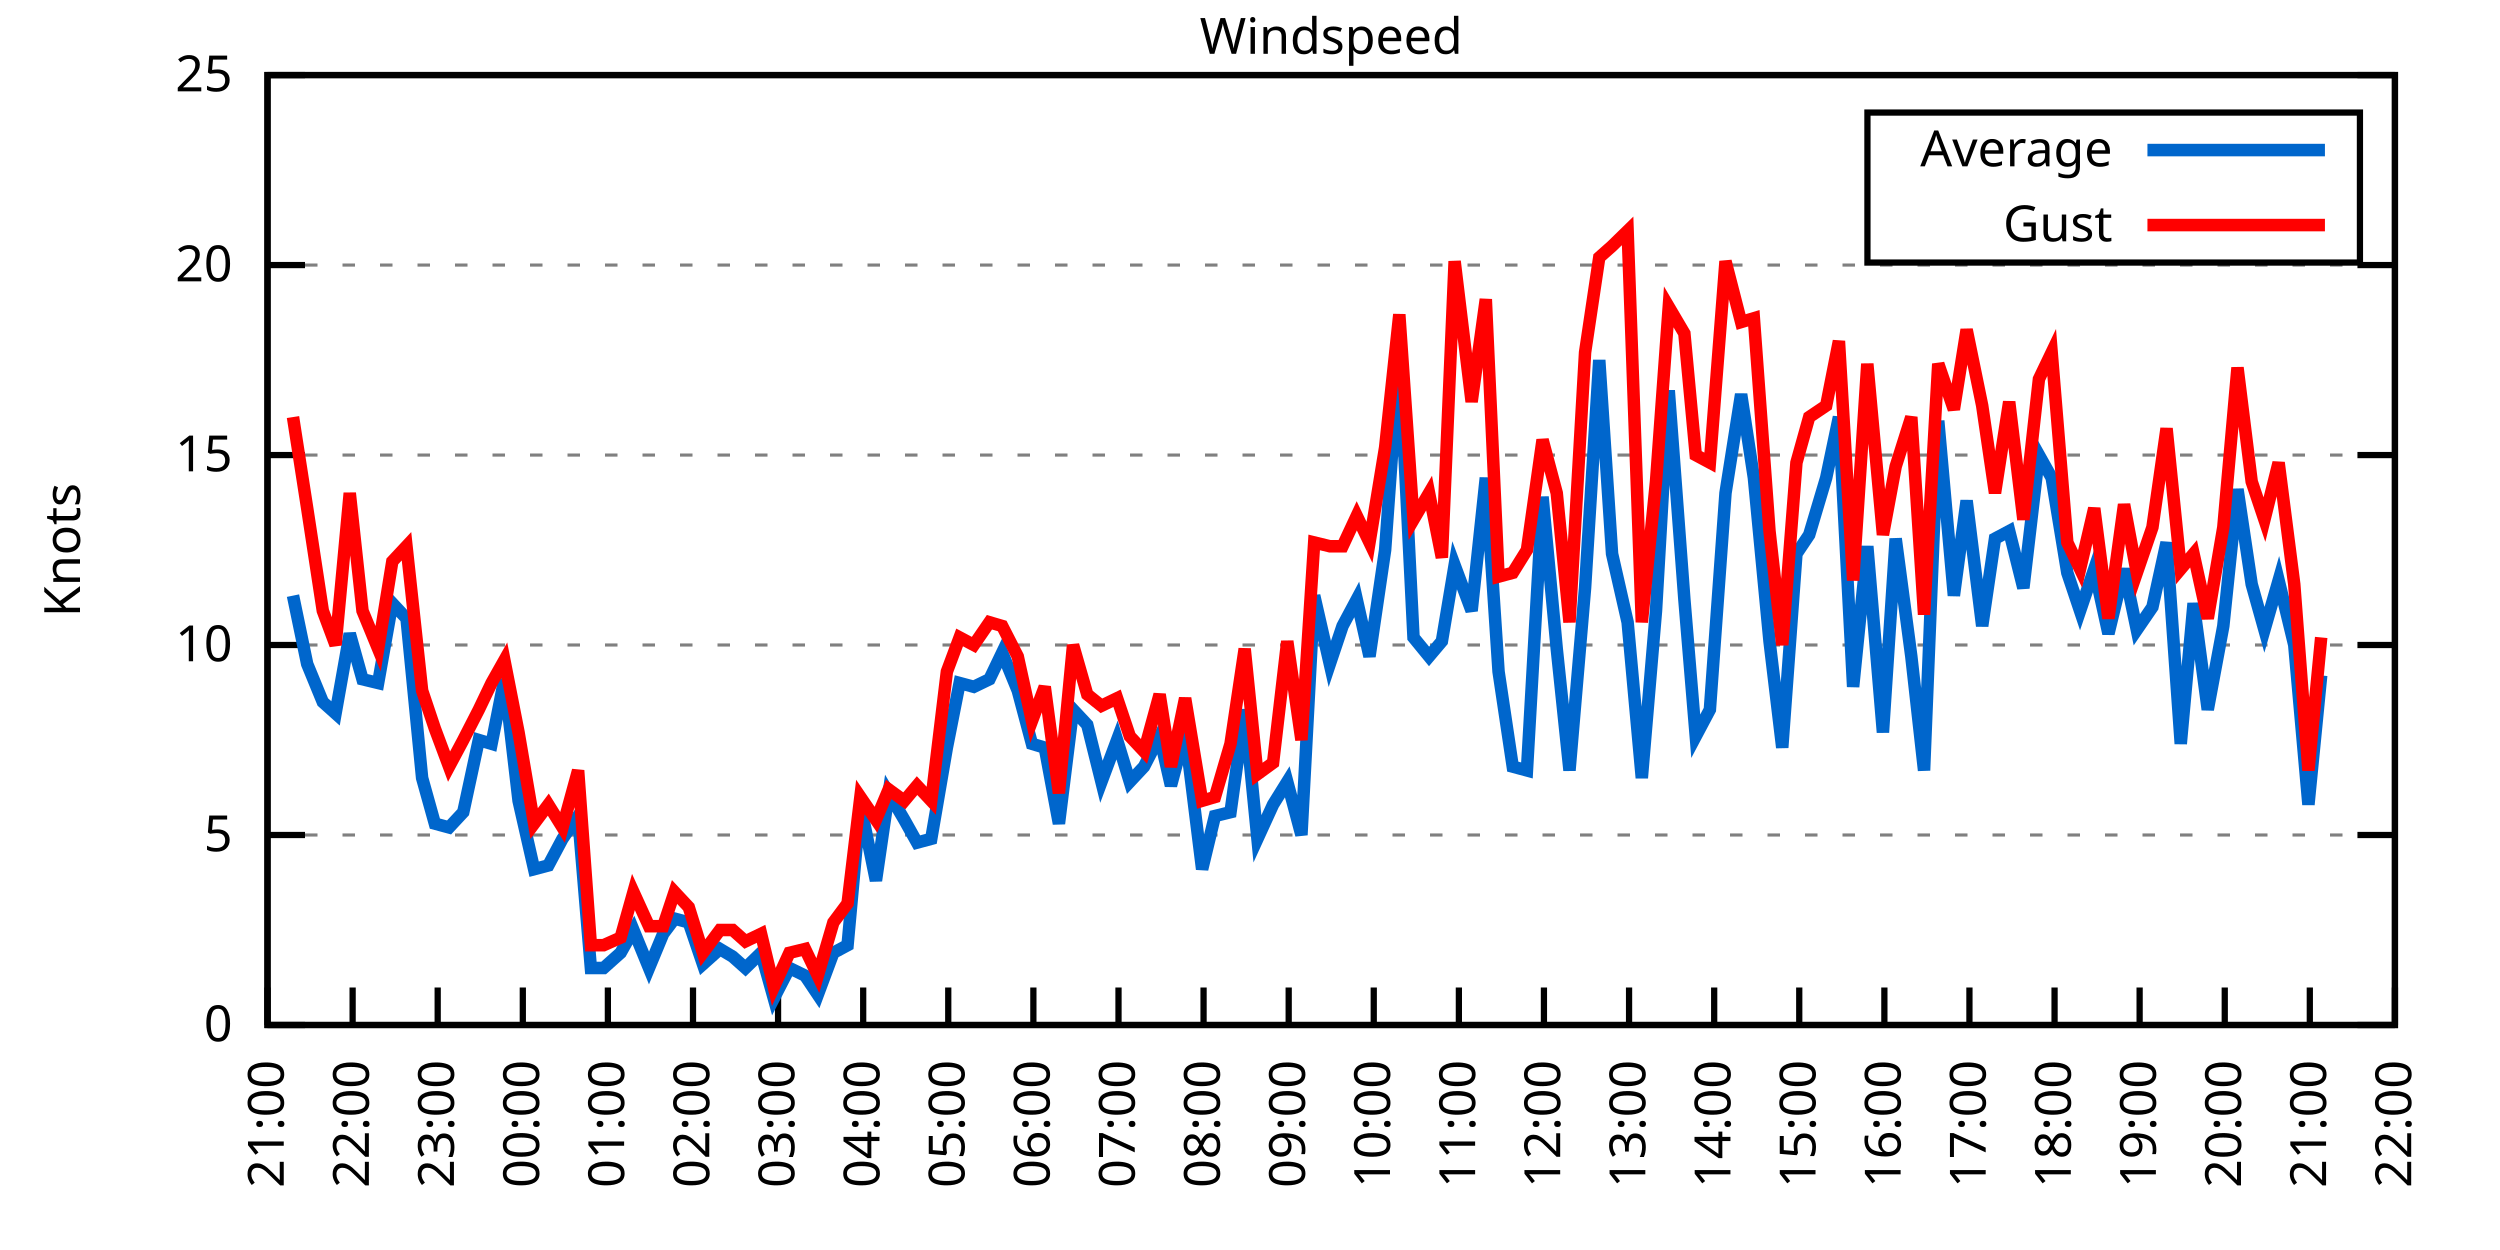
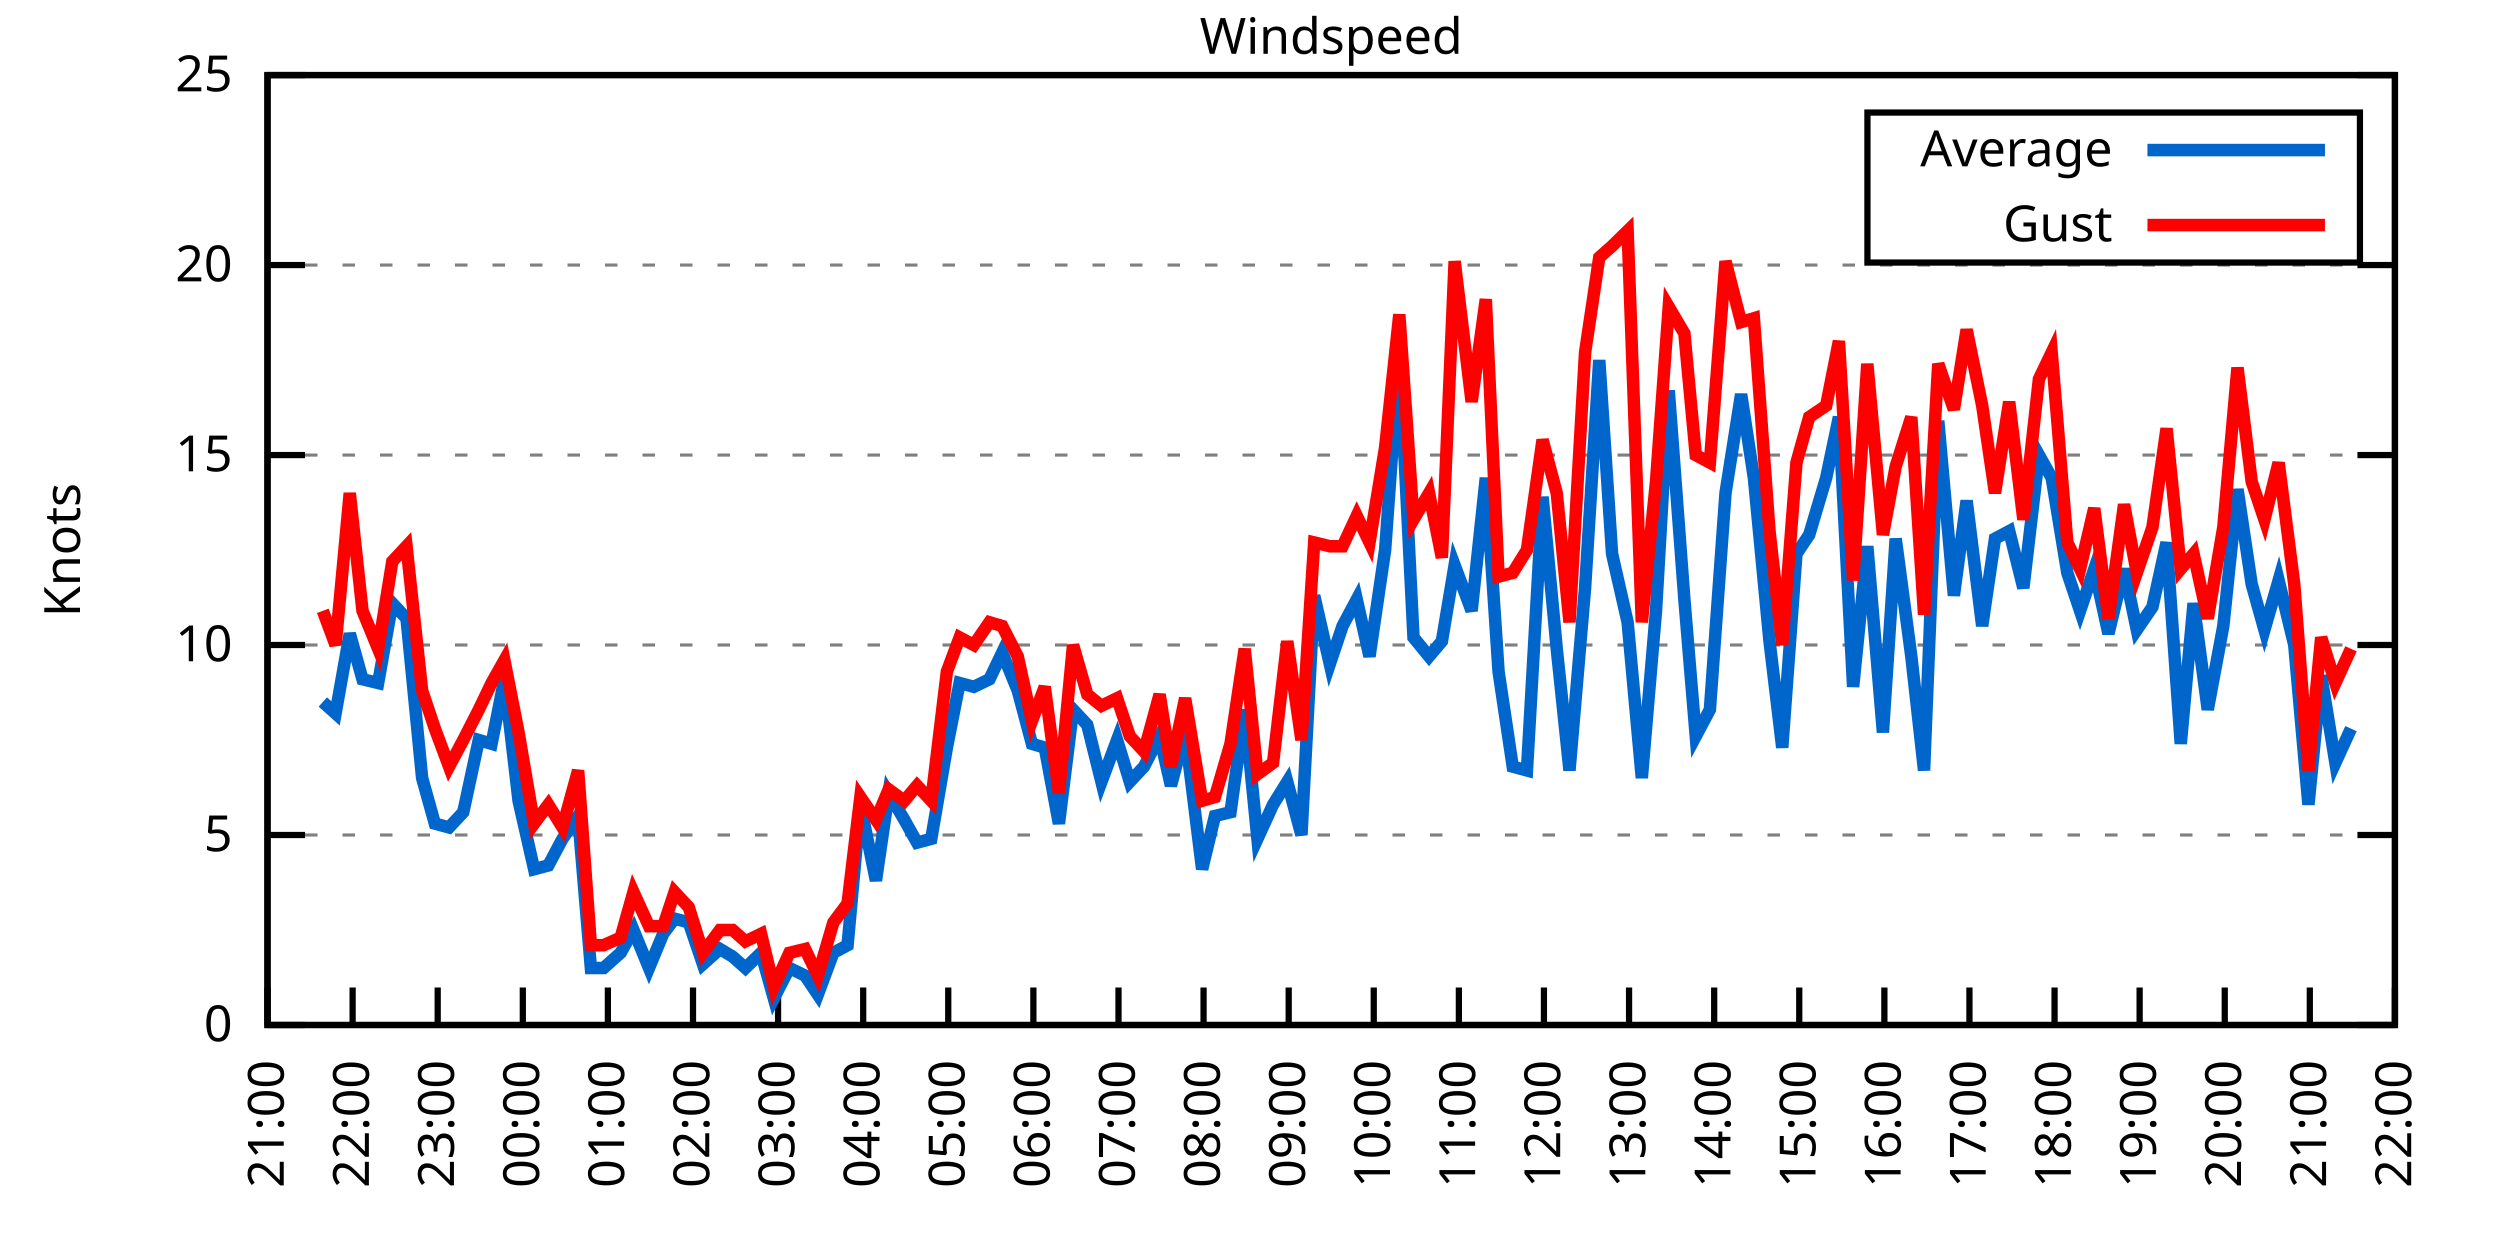
<svg xmlns="http://www.w3.org/2000/svg" xmlns:xlink="http://www.w3.org/1999/xlink" width="400" height="200" viewBox="0 0 400 200">
  <g id="gnuplot_canvas">
    <rect x="0" y="0" width="400" height="200" fill="none" />
    <defs>
      <circle id="gpDot" r="0.5" stroke-width="0.5" stroke="currentColor" />
      <path id="gpPt0" stroke-width="0.333" stroke="currentColor" d="M-1,0 h2 M0,-1 v2" />
      <path id="gpPt1" stroke-width="0.333" stroke="currentColor" d="M-1,-1 L1,1 M1,-1 L-1,1" />
      <path id="gpPt2" stroke-width="0.333" stroke="currentColor" d="M-1,0 L1,0 M0,-1 L0,1 M-1,-1 L1,1 M-1,1 L1,-1" />
      <rect id="gpPt3" stroke-width="0.333" stroke="currentColor" x="-1" y="-1" width="2" height="2" />
      <rect id="gpPt4" stroke-width="0.333" stroke="currentColor" fill="currentColor" x="-1" y="-1" width="2" height="2" />
      <circle id="gpPt5" stroke-width="0.333" stroke="currentColor" cx="0" cy="0" r="1" />
      <use xlink:href="#gpPt5" id="gpPt6" fill="currentColor" stroke="none" />
      <path id="gpPt7" stroke-width="0.333" stroke="currentColor" d="M0,-1.33 L-1.33,0.67 L1.33,0.67 z" />
      <use xlink:href="#gpPt7" id="gpPt8" fill="currentColor" stroke="none" />
      <use xlink:href="#gpPt7" id="gpPt9" stroke="currentColor" transform="rotate(180)" />
      <use xlink:href="#gpPt9" id="gpPt10" fill="currentColor" stroke="none" />
      <use xlink:href="#gpPt3" id="gpPt11" stroke="currentColor" transform="rotate(45)" />
      <use xlink:href="#gpPt11" id="gpPt12" fill="currentColor" stroke="none" />
      <path id="gpPt13" stroke-width="0.333" stroke="currentColor" d="M0,1.330 L1.265,0.411 L0.782,-1.067 L-0.782,-1.076 L-1.265,0.411 z" />
      <use xlink:href="#gpPt13" id="gpPt14" fill="currentColor" stroke="none" />
      <filter id="textbox" filterUnits="objectBoundingBox" x="0" y="0" height="1" width="1">
        <feFlood flood-color="white" flood-opacity="1" result="bgnd" />
        <feComposite in="SourceGraphic" in2="bgnd" operator="atop" />
      </filter>
      <filter id="greybox" filterUnits="objectBoundingBox" x="0" y="0" height="1" width="1">
        <feFlood flood-color="lightgrey" flood-opacity="1" result="grey" />
        <feComposite in="SourceGraphic" in2="grey" operator="atop" />
      </filter>
    </defs>
    <g fill="none" color="white" stroke="currentColor" stroke-width="1.00" stroke-linecap="butt" stroke-linejoin="miter">
</g>
    <g fill="none" color="black" stroke="currentColor" stroke-width="1.00" stroke-linecap="butt" stroke-linejoin="miter">
      <g stroke="none" shape-rendering="crispEdges">
        <polygon fill="rgb(255, 255, 255)" points="42.80,164.00 383.18,164.00 383.18,12.02 42.80,12.02 " />
      </g>
    </g>
    <g fill="none" color="black" stroke="currentColor" stroke-width="1.00" stroke-linecap="butt" stroke-linejoin="miter">
</g>
    <g fill="none" color="black" stroke="black" stroke-width="0.50" stroke-linecap="butt" stroke-linejoin="miter">
</g>
    <g fill="none" color="gray" stroke="currentColor" stroke-width="0.50" stroke-linecap="butt" stroke-linejoin="miter">
      <path stroke="gray" stroke-dasharray="2,4" class="gridline" d="M42.80,164.00 L383.19,164.00  " />
    </g>
    <g fill="none" color="gray" stroke="gray" stroke-width="1.00" stroke-linecap="butt" stroke-linejoin="miter">
</g>
    <g fill="none" color="black" stroke="currentColor" stroke-width="1.00" stroke-linecap="butt" stroke-linejoin="miter">
      <path stroke="black" d="M42.80,164.00 L48.80,164.00 M383.19,164.00 L377.19,164.00  " />
      <g transform="translate(37.20,166.60)" stroke="none" fill="black" font-family="Sans" font-size="8.00" text-anchor="end">
        <text>
          <tspan font-family="Sans"> 0</tspan>
        </text>
      </g>
    </g>
    <g fill="none" color="black" stroke="currentColor" stroke-width="1.00" stroke-linecap="butt" stroke-linejoin="miter">
</g>
    <g fill="none" color="black" stroke="black" stroke-width="0.50" stroke-linecap="butt" stroke-linejoin="miter">
</g>
    <g fill="none" color="gray" stroke="currentColor" stroke-width="0.50" stroke-linecap="butt" stroke-linejoin="miter">
      <path stroke="gray" stroke-dasharray="2,4" class="gridline" d="M42.80,133.60 L383.19,133.60  " />
    </g>
    <g fill="none" color="gray" stroke="gray" stroke-width="1.00" stroke-linecap="butt" stroke-linejoin="miter">
</g>
    <g fill="none" color="black" stroke="currentColor" stroke-width="1.00" stroke-linecap="butt" stroke-linejoin="miter">
      <path stroke="black" d="M42.80,133.60 L48.80,133.60 M383.19,133.60 L377.19,133.60  " />
      <g transform="translate(37.20,136.20)" stroke="none" fill="black" font-family="Sans" font-size="8.00" text-anchor="end">
        <text>
          <tspan font-family="Sans"> 5</tspan>
        </text>
      </g>
    </g>
    <g fill="none" color="black" stroke="currentColor" stroke-width="1.00" stroke-linecap="butt" stroke-linejoin="miter">
</g>
    <g fill="none" color="black" stroke="black" stroke-width="0.50" stroke-linecap="butt" stroke-linejoin="miter">
</g>
    <g fill="none" color="gray" stroke="currentColor" stroke-width="0.50" stroke-linecap="butt" stroke-linejoin="miter">
      <path stroke="gray" stroke-dasharray="2,4" class="gridline" d="M42.80,103.20 L383.19,103.20  " />
    </g>
    <g fill="none" color="gray" stroke="gray" stroke-width="1.00" stroke-linecap="butt" stroke-linejoin="miter">
</g>
    <g fill="none" color="black" stroke="currentColor" stroke-width="1.00" stroke-linecap="butt" stroke-linejoin="miter">
      <path stroke="black" d="M42.80,103.20 L48.80,103.20 M383.19,103.20 L377.19,103.20  " />
      <g transform="translate(37.20,105.80)" stroke="none" fill="black" font-family="Sans" font-size="8.00" text-anchor="end">
        <text>
          <tspan font-family="Sans"> 10</tspan>
        </text>
      </g>
    </g>
    <g fill="none" color="black" stroke="currentColor" stroke-width="1.00" stroke-linecap="butt" stroke-linejoin="miter">
</g>
    <g fill="none" color="black" stroke="black" stroke-width="0.50" stroke-linecap="butt" stroke-linejoin="miter">
</g>
    <g fill="none" color="gray" stroke="currentColor" stroke-width="0.50" stroke-linecap="butt" stroke-linejoin="miter">
      <path stroke="gray" stroke-dasharray="2,4" class="gridline" d="M42.80,72.81 L383.19,72.81  " />
    </g>
    <g fill="none" color="gray" stroke="gray" stroke-width="1.00" stroke-linecap="butt" stroke-linejoin="miter">
</g>
    <g fill="none" color="black" stroke="currentColor" stroke-width="1.00" stroke-linecap="butt" stroke-linejoin="miter">
      <path stroke="black" d="M42.80,72.81 L48.80,72.81 M383.19,72.81 L377.19,72.81  " />
      <g transform="translate(37.20,75.41)" stroke="none" fill="black" font-family="Sans" font-size="8.00" text-anchor="end">
        <text>
          <tspan font-family="Sans"> 15</tspan>
        </text>
      </g>
    </g>
    <g fill="none" color="black" stroke="currentColor" stroke-width="1.00" stroke-linecap="butt" stroke-linejoin="miter">
</g>
    <g fill="none" color="black" stroke="black" stroke-width="0.50" stroke-linecap="butt" stroke-linejoin="miter">
</g>
    <g fill="none" color="gray" stroke="currentColor" stroke-width="0.50" stroke-linecap="butt" stroke-linejoin="miter">
      <path stroke="gray" stroke-dasharray="2,4" class="gridline" d="M42.80,42.41 L383.19,42.41  " />
    </g>
    <g fill="none" color="gray" stroke="gray" stroke-width="1.00" stroke-linecap="butt" stroke-linejoin="miter">
</g>
    <g fill="none" color="black" stroke="currentColor" stroke-width="1.00" stroke-linecap="butt" stroke-linejoin="miter">
      <path stroke="black" d="M42.80,42.41 L48.80,42.41 M383.19,42.41 L377.19,42.41  " />
      <g transform="translate(37.20,45.01)" stroke="none" fill="black" font-family="Sans" font-size="8.00" text-anchor="end">
        <text>
          <tspan font-family="Sans"> 20</tspan>
        </text>
      </g>
    </g>
    <g fill="none" color="black" stroke="currentColor" stroke-width="1.00" stroke-linecap="butt" stroke-linejoin="miter">
</g>
    <g fill="none" color="black" stroke="black" stroke-width="0.50" stroke-linecap="butt" stroke-linejoin="miter">
</g>
    <g fill="none" color="gray" stroke="currentColor" stroke-width="0.50" stroke-linecap="butt" stroke-linejoin="miter">
      <path stroke="gray" stroke-dasharray="2,4" class="gridline" d="M42.80,12.01 L383.19,12.01  " />
    </g>
    <g fill="none" color="gray" stroke="gray" stroke-width="1.00" stroke-linecap="butt" stroke-linejoin="miter">
</g>
    <g fill="none" color="black" stroke="currentColor" stroke-width="1.00" stroke-linecap="butt" stroke-linejoin="miter">
      <path stroke="black" d="M42.80,12.01 L48.80,12.01 M383.19,12.01 L377.19,12.01  " />
      <g transform="translate(37.20,14.61)" stroke="none" fill="black" font-family="Sans" font-size="8.00" text-anchor="end">
        <text>
          <tspan font-family="Sans"> 25</tspan>
        </text>
      </g>
    </g>
    <g fill="none" color="black" stroke="currentColor" stroke-width="1.00" stroke-linecap="butt" stroke-linejoin="miter">
      <path stroke="black" d="M42.80,164.00 L42.80,158.00  " />
      <g transform="translate(45.40,169.60) rotate(270.00)" stroke="none" fill="black" font-family="Sans" font-size="8.00" text-anchor="end">
        <text>
          <tspan font-family="Sans">21:00</tspan>
        </text>
      </g>
    </g>
    <g fill="none" color="black" stroke="currentColor" stroke-width="1.00" stroke-linecap="butt" stroke-linejoin="miter">
      <path stroke="black" d="M56.42,164.00 L56.42,158.00  " />
      <g transform="translate(59.02,169.60) rotate(270.00)" stroke="none" fill="black" font-family="Sans" font-size="8.00" text-anchor="end">
        <text>
          <tspan font-family="Sans">22:00</tspan>
        </text>
      </g>
    </g>
    <g fill="none" color="black" stroke="currentColor" stroke-width="1.00" stroke-linecap="butt" stroke-linejoin="miter">
      <path stroke="black" d="M70.03,164.00 L70.03,158.00  " />
      <g transform="translate(72.63,169.60) rotate(270.00)" stroke="none" fill="black" font-family="Sans" font-size="8.00" text-anchor="end">
        <text>
          <tspan font-family="Sans">23:00</tspan>
        </text>
      </g>
    </g>
    <g fill="none" color="black" stroke="currentColor" stroke-width="1.00" stroke-linecap="butt" stroke-linejoin="miter">
      <path stroke="black" d="M83.65,164.00 L83.65,158.00  " />
      <g transform="translate(86.25,169.60) rotate(270.00)" stroke="none" fill="black" font-family="Sans" font-size="8.00" text-anchor="end">
        <text>
          <tspan font-family="Sans">00:00</tspan>
        </text>
      </g>
    </g>
    <g fill="none" color="black" stroke="currentColor" stroke-width="1.00" stroke-linecap="butt" stroke-linejoin="miter">
      <path stroke="black" d="M97.26,164.00 L97.26,158.00  " />
      <g transform="translate(99.86,169.60) rotate(270.00)" stroke="none" fill="black" font-family="Sans" font-size="8.00" text-anchor="end">
        <text>
          <tspan font-family="Sans">01:00</tspan>
        </text>
      </g>
    </g>
    <g fill="none" color="black" stroke="currentColor" stroke-width="1.00" stroke-linecap="butt" stroke-linejoin="miter">
      <path stroke="black" d="M110.88,164.00 L110.88,158.00  " />
      <g transform="translate(113.48,169.60) rotate(270.00)" stroke="none" fill="black" font-family="Sans" font-size="8.00" text-anchor="end">
        <text>
          <tspan font-family="Sans">02:00</tspan>
        </text>
      </g>
    </g>
    <g fill="none" color="black" stroke="currentColor" stroke-width="1.00" stroke-linecap="butt" stroke-linejoin="miter">
      <path stroke="black" d="M124.49,164.00 L124.49,158.00  " />
      <g transform="translate(127.09,169.60) rotate(270.00)" stroke="none" fill="black" font-family="Sans" font-size="8.00" text-anchor="end">
        <text>
          <tspan font-family="Sans">03:00</tspan>
        </text>
      </g>
    </g>
    <g fill="none" color="black" stroke="currentColor" stroke-width="1.00" stroke-linecap="butt" stroke-linejoin="miter">
      <path stroke="black" d="M138.11,164.00 L138.11,158.00  " />
      <g transform="translate(140.71,169.60) rotate(270.00)" stroke="none" fill="black" font-family="Sans" font-size="8.00" text-anchor="end">
        <text>
          <tspan font-family="Sans">04:00</tspan>
        </text>
      </g>
    </g>
    <g fill="none" color="black" stroke="currentColor" stroke-width="1.00" stroke-linecap="butt" stroke-linejoin="miter">
      <path stroke="black" d="M151.72,164.00 L151.72,158.00  " />
      <g transform="translate(154.32,169.60) rotate(270.00)" stroke="none" fill="black" font-family="Sans" font-size="8.00" text-anchor="end">
        <text>
          <tspan font-family="Sans">05:00</tspan>
        </text>
      </g>
    </g>
    <g fill="none" color="black" stroke="currentColor" stroke-width="1.00" stroke-linecap="butt" stroke-linejoin="miter">
      <path stroke="black" d="M165.34,164.00 L165.34,158.00  " />
      <g transform="translate(167.94,169.60) rotate(270.00)" stroke="none" fill="black" font-family="Sans" font-size="8.00" text-anchor="end">
        <text>
          <tspan font-family="Sans">06:00</tspan>
        </text>
      </g>
    </g>
    <g fill="none" color="black" stroke="currentColor" stroke-width="1.00" stroke-linecap="butt" stroke-linejoin="miter">
      <path stroke="black" d="M178.96,164.00 L178.96,158.00  " />
      <g transform="translate(181.56,169.60) rotate(270.00)" stroke="none" fill="black" font-family="Sans" font-size="8.00" text-anchor="end">
        <text>
          <tspan font-family="Sans">07:00</tspan>
        </text>
      </g>
    </g>
    <g fill="none" color="black" stroke="currentColor" stroke-width="1.00" stroke-linecap="butt" stroke-linejoin="miter">
      <path stroke="black" d="M192.57,164.00 L192.57,158.00  " />
      <g transform="translate(195.17,169.60) rotate(270.00)" stroke="none" fill="black" font-family="Sans" font-size="8.00" text-anchor="end">
        <text>
          <tspan font-family="Sans">08:00</tspan>
        </text>
      </g>
    </g>
    <g fill="none" color="black" stroke="currentColor" stroke-width="1.00" stroke-linecap="butt" stroke-linejoin="miter">
      <path stroke="black" d="M206.19,164.00 L206.19,158.00  " />
      <g transform="translate(208.79,169.60) rotate(270.00)" stroke="none" fill="black" font-family="Sans" font-size="8.00" text-anchor="end">
        <text>
          <tspan font-family="Sans">09:00</tspan>
        </text>
      </g>
    </g>
    <g fill="none" color="black" stroke="currentColor" stroke-width="1.00" stroke-linecap="butt" stroke-linejoin="miter">
      <path stroke="black" d="M219.80,164.00 L219.80,158.00  " />
      <g transform="translate(222.40,169.60) rotate(270.00)" stroke="none" fill="black" font-family="Sans" font-size="8.00" text-anchor="end">
        <text>
          <tspan font-family="Sans">10:00</tspan>
        </text>
      </g>
    </g>
    <g fill="none" color="black" stroke="currentColor" stroke-width="1.00" stroke-linecap="butt" stroke-linejoin="miter">
      <path stroke="black" d="M233.42,164.00 L233.42,158.00  " />
      <g transform="translate(236.02,169.60) rotate(270.00)" stroke="none" fill="black" font-family="Sans" font-size="8.00" text-anchor="end">
        <text>
          <tspan font-family="Sans">11:00</tspan>
        </text>
      </g>
    </g>
    <g fill="none" color="black" stroke="currentColor" stroke-width="1.00" stroke-linecap="butt" stroke-linejoin="miter">
      <path stroke="black" d="M247.03,164.00 L247.03,158.00  " />
      <g transform="translate(249.63,169.60) rotate(270.00)" stroke="none" fill="black" font-family="Sans" font-size="8.00" text-anchor="end">
        <text>
          <tspan font-family="Sans">12:00</tspan>
        </text>
      </g>
    </g>
    <g fill="none" color="black" stroke="currentColor" stroke-width="1.00" stroke-linecap="butt" stroke-linejoin="miter">
      <path stroke="black" d="M260.65,164.00 L260.65,158.00  " />
      <g transform="translate(263.25,169.60) rotate(270.00)" stroke="none" fill="black" font-family="Sans" font-size="8.00" text-anchor="end">
        <text>
          <tspan font-family="Sans">13:00</tspan>
        </text>
      </g>
    </g>
    <g fill="none" color="black" stroke="currentColor" stroke-width="1.00" stroke-linecap="butt" stroke-linejoin="miter">
      <path stroke="black" d="M274.27,164.00 L274.27,158.00  " />
      <g transform="translate(276.87,169.60) rotate(270.00)" stroke="none" fill="black" font-family="Sans" font-size="8.00" text-anchor="end">
        <text>
          <tspan font-family="Sans">14:00</tspan>
        </text>
      </g>
    </g>
    <g fill="none" color="black" stroke="currentColor" stroke-width="1.00" stroke-linecap="butt" stroke-linejoin="miter">
      <path stroke="black" d="M287.88,164.00 L287.88,158.00  " />
      <g transform="translate(290.48,169.60) rotate(270.00)" stroke="none" fill="black" font-family="Sans" font-size="8.00" text-anchor="end">
        <text>
          <tspan font-family="Sans">15:00</tspan>
        </text>
      </g>
    </g>
    <g fill="none" color="black" stroke="currentColor" stroke-width="1.00" stroke-linecap="butt" stroke-linejoin="miter">
      <path stroke="black" d="M301.50,164.00 L301.50,158.00  " />
      <g transform="translate(304.10,169.60) rotate(270.00)" stroke="none" fill="black" font-family="Sans" font-size="8.00" text-anchor="end">
        <text>
          <tspan font-family="Sans">16:00</tspan>
        </text>
      </g>
    </g>
    <g fill="none" color="black" stroke="currentColor" stroke-width="1.00" stroke-linecap="butt" stroke-linejoin="miter">
      <path stroke="black" d="M315.11,164.00 L315.11,158.00  " />
      <g transform="translate(317.71,169.60) rotate(270.00)" stroke="none" fill="black" font-family="Sans" font-size="8.00" text-anchor="end">
        <text>
          <tspan font-family="Sans">17:00</tspan>
        </text>
      </g>
    </g>
    <g fill="none" color="black" stroke="currentColor" stroke-width="1.00" stroke-linecap="butt" stroke-linejoin="miter">
      <path stroke="black" d="M328.73,164.00 L328.73,158.00  " />
      <g transform="translate(331.33,169.60) rotate(270.00)" stroke="none" fill="black" font-family="Sans" font-size="8.00" text-anchor="end">
        <text>
          <tspan font-family="Sans">18:00</tspan>
        </text>
      </g>
    </g>
    <g fill="none" color="black" stroke="currentColor" stroke-width="1.00" stroke-linecap="butt" stroke-linejoin="miter">
      <path stroke="black" d="M342.34,164.00 L342.34,158.00  " />
      <g transform="translate(344.94,169.60) rotate(270.00)" stroke="none" fill="black" font-family="Sans" font-size="8.00" text-anchor="end">
        <text>
          <tspan font-family="Sans">19:00</tspan>
        </text>
      </g>
    </g>
    <g fill="none" color="black" stroke="currentColor" stroke-width="1.00" stroke-linecap="butt" stroke-linejoin="miter">
      <path stroke="black" d="M355.96,164.00 L355.96,158.00  " />
      <g transform="translate(358.56,169.60) rotate(270.00)" stroke="none" fill="black" font-family="Sans" font-size="8.00" text-anchor="end">
        <text>
          <tspan font-family="Sans">20:00</tspan>
        </text>
      </g>
    </g>
    <g fill="none" color="black" stroke="currentColor" stroke-width="1.00" stroke-linecap="butt" stroke-linejoin="miter">
      <path stroke="black" d="M369.57,164.00 L369.57,158.00  " />
      <g transform="translate(372.17,169.60) rotate(270.00)" stroke="none" fill="black" font-family="Sans" font-size="8.00" text-anchor="end">
        <text>
          <tspan font-family="Sans">21:00</tspan>
        </text>
      </g>
    </g>
    <g fill="none" color="black" stroke="currentColor" stroke-width="1.00" stroke-linecap="butt" stroke-linejoin="miter">
      <path stroke="black" d="M383.19,164.00 L383.19,158.00  " />
      <g transform="translate(385.79,169.60) rotate(270.00)" stroke="none" fill="black" font-family="Sans" font-size="8.00" text-anchor="end">
        <text>
          <tspan font-family="Sans">22:00</tspan>
        </text>
      </g>
    </g>
    <g fill="none" color="black" stroke="currentColor" stroke-width="1.00" stroke-linecap="butt" stroke-linejoin="miter">
</g>
    <g fill="none" color="black" stroke="currentColor" stroke-width="1.00" stroke-linecap="butt" stroke-linejoin="miter">
      <path stroke="black" d="M42.80,12.01 L42.80,164.00 L383.19,164.00 L383.19,12.01 L42.80,12.01 Z  " />
    </g>
    <g fill="none" color="black" stroke="currentColor" stroke-width="1.00" stroke-linecap="butt" stroke-linejoin="miter">
</g>
    <g fill="none" color="black" stroke="currentColor" stroke-width="1.00" stroke-linecap="butt" stroke-linejoin="miter">
      <path stroke="black" d="M298.79,42.01 L298.79,18.01 L377.59,18.01 L377.59,42.01 L298.79,42.01 Z  " />
    </g>
    <g id="Windspeed_plot_1">
      <g fill="none" color="white" stroke="black" stroke-width="2.00" stroke-linecap="butt" stroke-linejoin="miter">
</g>
      <g fill="none" color="black" stroke="currentColor" stroke-width="2.00" stroke-linecap="butt" stroke-linejoin="miter">
        <g transform="translate(337.99,26.61)" stroke="none" fill="black" font-family="Sans" font-size="8.00" text-anchor="end">
          <text>
            <tspan font-family="Sans">Average</tspan>
          </text>
        </g>
      </g>
      <g fill="none" color="black" stroke="currentColor" stroke-width="2.00" stroke-linecap="butt" stroke-linejoin="miter">
-         <path stroke="rgb(  0, 102, 204)" d="M343.59,24.01 L371.99,24.01 M46.88,95.30 L49.15,106.24 L51.65,112.32 L53.69,114.15 L55.96,101.38 L58.00,108.68   L60.50,109.28 L62.77,96.52 L65.04,98.95 L67.54,124.48 L69.58,131.78 L71.85,132.39 L74.12,129.95 L76.61,118.40   L78.65,119.01 L80.70,108.68 L82.97,128.13 L85.46,139.07 L87.73,138.47 L90.00,134.21 L92.50,130.56 L94.54,154.88   L96.58,154.88 L99.30,152.45 L101.35,148.80 L103.84,154.88 L106.11,149.41 L107.93,146.98 L110.20,147.59 L112.47,154.27   L115.19,151.84 L117.23,153.06 L119.27,154.88 L121.77,152.45 L123.81,159.74 L126.31,154.88 L128.81,156.10 L130.85,159.14   L133.34,152.45 L135.61,151.23 L137.66,128.74 L140.15,140.90 L142.19,126.91 L144.69,131.17 L146.73,134.82 L149.00,134.21   L151.50,119.62 L153.54,109.28 L155.81,109.89 L158.31,108.68 L160.35,104.42 L162.84,110.50 L165.11,119.01 L167.16,119.62   L169.43,131.78 L171.69,113.54 L173.96,115.97 L176.23,125.09 L178.73,118.40 L180.77,125.09 L183.04,122.66 L185.54,117.80   L187.35,125.70 L189.62,117.19 L192.34,139.07 L194.39,130.56 L196.88,129.95 L199.15,113.54 L201.19,134.21 L203.69,128.74   L205.96,125.09 L208.23,133.60 L210.27,95.30 L212.77,106.24 L214.81,100.16 L217.08,95.91 L219.12,105.03 L221.62,88.00   L223.89,56.39 L226.16,101.99 L228.65,105.03 L230.70,102.60 L232.74,90.44 L235.46,97.73 L237.73,76.45 L239.77,107.46   L242.04,122.66 L244.31,123.27 L246.81,79.49 L249.08,103.81 L251.12,123.27 L253.61,94.08 L255.88,57.61 L257.93,88.61   L260.42,99.56 L262.69,124.48 L264.96,97.73 L267.00,62.47 L269.50,95.91 L271.32,117.80 L273.58,113.54 L276.08,78.89   L278.58,63.08 L280.62,76.45 L283.12,102.60 L285.16,119.62 L287.43,88.61 L289.47,85.57 L292.19,76.45 L294.23,66.73   L296.50,109.89 L298.77,87.40 L301.27,117.19 L303.31,86.18 L305.81,105.03 L307.85,123.27 L310.12,67.33 L312.62,95.30   L314.66,80.10 L317.15,100.16 L319.20,86.18 L321.47,84.97 L323.74,94.08 L326.23,72.81 L328.27,76.45 L330.77,91.65   L332.81,97.73 L335.08,91.04 L337.35,101.38 L339.85,91.04 L341.89,100.77 L344.39,97.12 L346.65,86.79 L348.92,119.01   L350.97,96.52 L353.24,113.54 L355.73,100.16 L358.00,78.28 L360.27,93.48 L362.31,100.77 L364.58,92.87 L367.08,103.20   L369.35,128.74 L371.39,108.07  " />
+         <path stroke="rgb(  0, 102, 204)" d="M343.59,24.01 L371.99,24.01 M51.65,112.32 L53.69,114.15 L55.96,101.38 L58.00,108.68 L60.50,109.28 L62.77,96.52   L65.04,98.95 L67.54,124.48 L69.58,131.78 L71.85,132.39 L74.12,129.95 L76.61,118.40 L78.65,119.01 L80.70,108.68   L82.97,128.13 L85.46,139.07 L87.73,138.47 L90.00,134.21 L92.50,130.56 L94.54,154.88 L96.58,154.88 L99.30,152.45   L101.35,148.80 L103.84,154.88 L106.11,149.41 L107.93,146.98 L110.20,147.59 L112.47,154.27 L115.19,151.84 L117.23,153.06   L119.27,154.88 L121.77,152.45 L123.81,159.74 L126.31,154.88 L128.81,156.10 L130.85,159.14 L133.34,152.45 L135.61,151.23   L137.66,128.74 L140.15,140.90 L142.19,126.91 L144.69,131.17 L146.73,134.82 L149.00,134.21 L151.50,119.62 L153.54,109.28   L155.81,109.89 L158.31,108.68 L160.35,104.42 L162.84,110.50 L165.11,119.01 L167.16,119.62 L169.43,131.78 L171.69,113.54   L173.96,115.97 L176.23,125.09 L178.73,118.40 L180.77,125.09 L183.04,122.66 L185.54,117.80 L187.35,125.70 L189.62,117.19   L192.34,139.07 L194.39,130.56 L196.88,129.95 L199.15,113.54 L201.19,134.21 L203.69,128.74 L205.96,125.09 L208.23,133.60   L210.27,95.30 L212.77,106.24 L214.81,100.16 L217.08,95.91 L219.12,105.03 L221.62,88.00 L223.89,56.39 L226.16,101.99   L228.65,105.03 L230.70,102.60 L232.74,90.44 L235.46,97.73 L237.73,76.45 L239.77,107.46 L242.04,122.66 L244.31,123.27   L246.81,79.49 L249.08,103.81 L251.12,123.27 L253.61,94.08 L255.88,57.61 L257.93,88.61 L260.42,99.56 L262.69,124.48   L264.96,97.73 L267.00,62.47 L269.50,95.91 L271.32,117.80 L273.58,113.54 L276.08,78.89 L278.58,63.08 L280.62,76.45   L283.12,102.60 L285.16,119.62 L287.43,88.61 L289.47,85.57 L292.19,76.45 L294.23,66.73 L296.50,109.89 L298.77,87.40   L301.27,117.19 L303.31,86.18 L305.81,105.03 L307.85,123.27 L310.12,67.33 L312.62,95.30 L314.66,80.10 L317.15,100.16   L319.20,86.18 L321.47,84.97 L323.74,94.08 L326.23,72.81 L328.27,76.45 L330.77,91.65 L332.81,97.73 L335.08,91.04   L337.35,101.38 L339.85,91.04 L341.89,100.77 L344.39,97.12 L346.65,86.79 L348.92,119.01 L350.97,96.52 L353.24,113.54   L355.73,100.16 L358.00,78.28 L360.27,93.48 L362.31,100.77 L364.58,92.87 L367.08,103.20 L369.35,128.74 L371.39,108.07   L373.66,122.05 L376.16,116.58  " />
      </g>
    </g>
    <g id="Windspeed_plot_2">
      <g fill="none" color="black" stroke="currentColor" stroke-width="2.00" stroke-linecap="butt" stroke-linejoin="miter">
        <g transform="translate(337.99,38.61)" stroke="none" fill="black" font-family="Sans" font-size="8.00" text-anchor="end">
          <text>
            <tspan font-family="Sans">Gust</tspan>
          </text>
        </g>
      </g>
      <g fill="none" color="black" stroke="currentColor" stroke-width="2.00" stroke-linecap="butt" stroke-linejoin="miter">
-         <path stroke="rgb(255,   0,   0)" d="M343.59,36.01 L371.99,36.01 M46.88,66.73 L49.15,81.32 L51.65,97.73 L53.69,103.20 L55.96,78.89 L58.00,97.73   L60.50,103.81 L62.77,89.83 L65.04,87.40 L67.54,110.50 L69.58,116.58 L71.85,122.66 L74.12,118.40 L76.61,113.54   L78.65,109.28 L80.70,105.64 L82.97,117.19 L85.46,131.78 L87.73,128.74 L90.00,132.39 L92.50,123.27 L94.54,151.23   L96.58,151.23 L99.30,150.02 L101.35,142.72 L103.84,148.19 L106.11,148.19 L107.93,142.72 L110.20,145.15 L112.47,152.45   L115.19,148.80 L117.23,148.80 L119.27,150.62 L121.77,149.41 L123.81,157.92 L126.31,152.45 L128.81,151.84 L130.85,156.10   L133.34,147.59 L135.61,144.55 L137.66,127.52 L140.15,131.17 L142.19,126.31 L144.69,128.13 L146.73,125.70 L149.00,128.13   L151.50,107.46 L153.54,101.99 L155.81,103.20 L158.31,99.56 L160.35,100.16 L162.84,105.03 L165.11,115.36 L167.16,109.89   L169.43,126.91 L171.69,103.20 L173.96,111.11 L176.23,112.93 L178.73,111.72 L180.77,117.80 L183.04,120.23 L185.54,111.11   L187.35,122.66 L189.62,111.72 L192.34,128.13 L194.39,127.52 L196.88,119.01 L199.15,103.81 L201.19,123.87 L203.69,122.05   L205.96,102.60 L208.23,118.40 L210.27,86.79 L212.77,87.40 L214.81,87.40 L217.08,82.53 L219.12,86.79 L221.62,71.59   L223.89,50.31 L226.16,83.14 L228.65,78.89 L230.70,89.22 L232.74,41.80 L235.46,64.29 L237.73,47.88 L239.77,92.26   L242.04,91.65 L244.31,88.00 L246.81,70.37 L249.08,78.89 L251.12,99.56 L253.61,56.39 L255.88,41.19 L257.93,39.37   L260.42,36.94 L262.69,99.56 L264.96,77.06 L267.00,49.10 L269.50,53.35 L271.32,72.81 L273.58,74.02 L276.08,41.80   L278.58,51.53 L280.62,50.92 L283.12,84.97 L285.16,103.20 L287.43,74.02 L289.47,66.73 L292.19,64.90 L294.23,54.57   L296.50,92.87 L298.77,58.21 L301.27,85.57 L303.31,74.63 L305.81,66.73 L307.85,98.34 L310.12,58.21 L312.62,65.51   L314.66,52.74 L317.15,64.90 L319.20,78.89 L321.47,64.29 L323.74,83.14 L326.23,60.65 L328.27,56.39 L330.77,86.79   L332.81,91.04 L335.08,81.32 L337.35,98.95 L339.85,80.71 L341.89,91.65 L344.39,84.36 L346.65,68.55 L348.92,91.04   L350.97,88.61 L353.24,98.95 L355.73,84.36 L358.00,58.82 L360.27,77.06 L362.31,83.14 L364.58,74.02 L367.08,93.48   L369.35,123.27 L371.39,101.99  " />
+         <path stroke="rgb(255,   0,   0)" d="M343.59,36.01 L371.99,36.01 M51.65,97.73 L53.69,103.20 L55.96,78.89 L58.00,97.73 L60.50,103.81 L62.77,89.83   L65.04,87.40 L67.54,110.50 L69.58,116.58 L71.85,122.66 L74.12,118.40 L76.61,113.54 L78.65,109.28 L80.70,105.64   L82.97,117.19 L85.46,131.78 L87.73,128.74 L90.00,132.39 L92.50,123.27 L94.54,151.23 L96.58,151.23 L99.30,150.02   L101.35,142.72 L103.84,148.19 L106.11,148.19 L107.93,142.72 L110.20,145.15 L112.47,152.45 L115.19,148.80 L117.23,148.80   L119.27,150.62 L121.77,149.41 L123.81,157.92 L126.31,152.45 L128.81,151.84 L130.85,156.10 L133.34,147.59 L135.61,144.55   L137.66,127.52 L140.15,131.17 L142.19,126.31 L144.69,128.13 L146.73,125.70 L149.00,128.13 L151.50,107.46 L153.54,101.99   L155.81,103.20 L158.31,99.56 L160.35,100.16 L162.84,105.03 L165.11,115.36 L167.16,109.89 L169.43,126.91 L171.69,103.20   L173.96,111.11 L176.23,112.93 L178.73,111.72 L180.77,117.80 L183.04,120.23 L185.54,111.11 L187.35,122.66 L189.62,111.72   L192.34,128.13 L194.39,127.52 L196.88,119.01 L199.15,103.81 L201.19,123.87 L203.69,122.05 L205.96,102.60 L208.23,118.40   L210.27,86.79 L212.77,87.40 L214.81,87.40 L217.08,82.53 L219.12,86.79 L221.62,71.59 L223.89,50.31 L226.16,83.14   L228.65,78.89 L230.70,89.22 L232.74,41.80 L235.46,64.29 L237.73,47.88 L239.77,92.26 L242.04,91.65 L244.31,88.00   L246.81,70.37 L249.08,78.89 L251.12,99.56 L253.61,56.39 L255.88,41.19 L257.93,39.37 L260.42,36.94 L262.69,99.56   L264.96,77.06 L267.00,49.10 L269.50,53.35 L271.32,72.81 L273.58,74.02 L276.08,41.80 L278.58,51.53 L280.62,50.92   L283.12,84.97 L285.16,103.20 L287.43,74.02 L289.47,66.73 L292.19,64.90 L294.23,54.57 L296.50,92.87 L298.77,58.21   L301.27,85.57 L303.31,74.63 L305.81,66.73 L307.85,98.34 L310.12,58.21 L312.62,65.51 L314.66,52.74 L317.15,64.90   L319.20,78.89 L321.47,64.29 L323.74,83.14 L326.23,60.65 L328.27,56.39 L330.77,86.79 L332.81,91.04 L335.08,81.32   L337.35,98.95 L339.85,80.71 L341.89,91.65 L344.39,84.36 L346.65,68.55 L348.92,91.04 L350.97,88.61 L353.24,98.95   L355.73,84.36 L358.00,58.82 L360.27,77.06 L362.31,83.14 L364.58,74.02 L367.08,93.48 L369.35,123.27 L371.39,101.99   L373.66,109.28 L376.16,103.81  " />
      </g>
    </g>
    <g fill="none" color="black" stroke="currentColor" stroke-width="2.00" stroke-linecap="butt" stroke-linejoin="miter">
</g>
    <g fill="none" color="black" stroke="black" stroke-width="1.00" stroke-linecap="butt" stroke-linejoin="miter">
</g>
    <g fill="none" color="black" stroke="currentColor" stroke-width="1.00" stroke-linecap="butt" stroke-linejoin="miter">
      <path stroke="black" d="M42.80,12.01 L42.80,164.00 L383.19,164.00 L383.19,12.01 L42.80,12.01 Z  " />
      <g transform="translate(12.80,88.01) rotate(270.00)" stroke="none" fill="black" font-family="Sans" font-size="8.00" text-anchor="middle">
        <text>
          <tspan font-family="Sans">Knots</tspan>
        </text>
      </g>
    </g>
    <g fill="none" color="black" stroke="currentColor" stroke-width="1.00" stroke-linecap="butt" stroke-linejoin="miter">
</g>
    <g fill="none" color="black" stroke="currentColor" stroke-width="1.00" stroke-linecap="butt" stroke-linejoin="miter">
      <g transform="translate(212.99,8.61)" stroke="none" fill="black" font-family="Sans" font-size="8.00" text-anchor="middle">
        <text>
          <tspan font-family="Sans">Windspeed</tspan>
        </text>
      </g>
    </g>
    <g fill="none" color="black" stroke="currentColor" stroke-width="1.00" stroke-linecap="butt" stroke-linejoin="miter">
</g>
  </g>
</svg>
